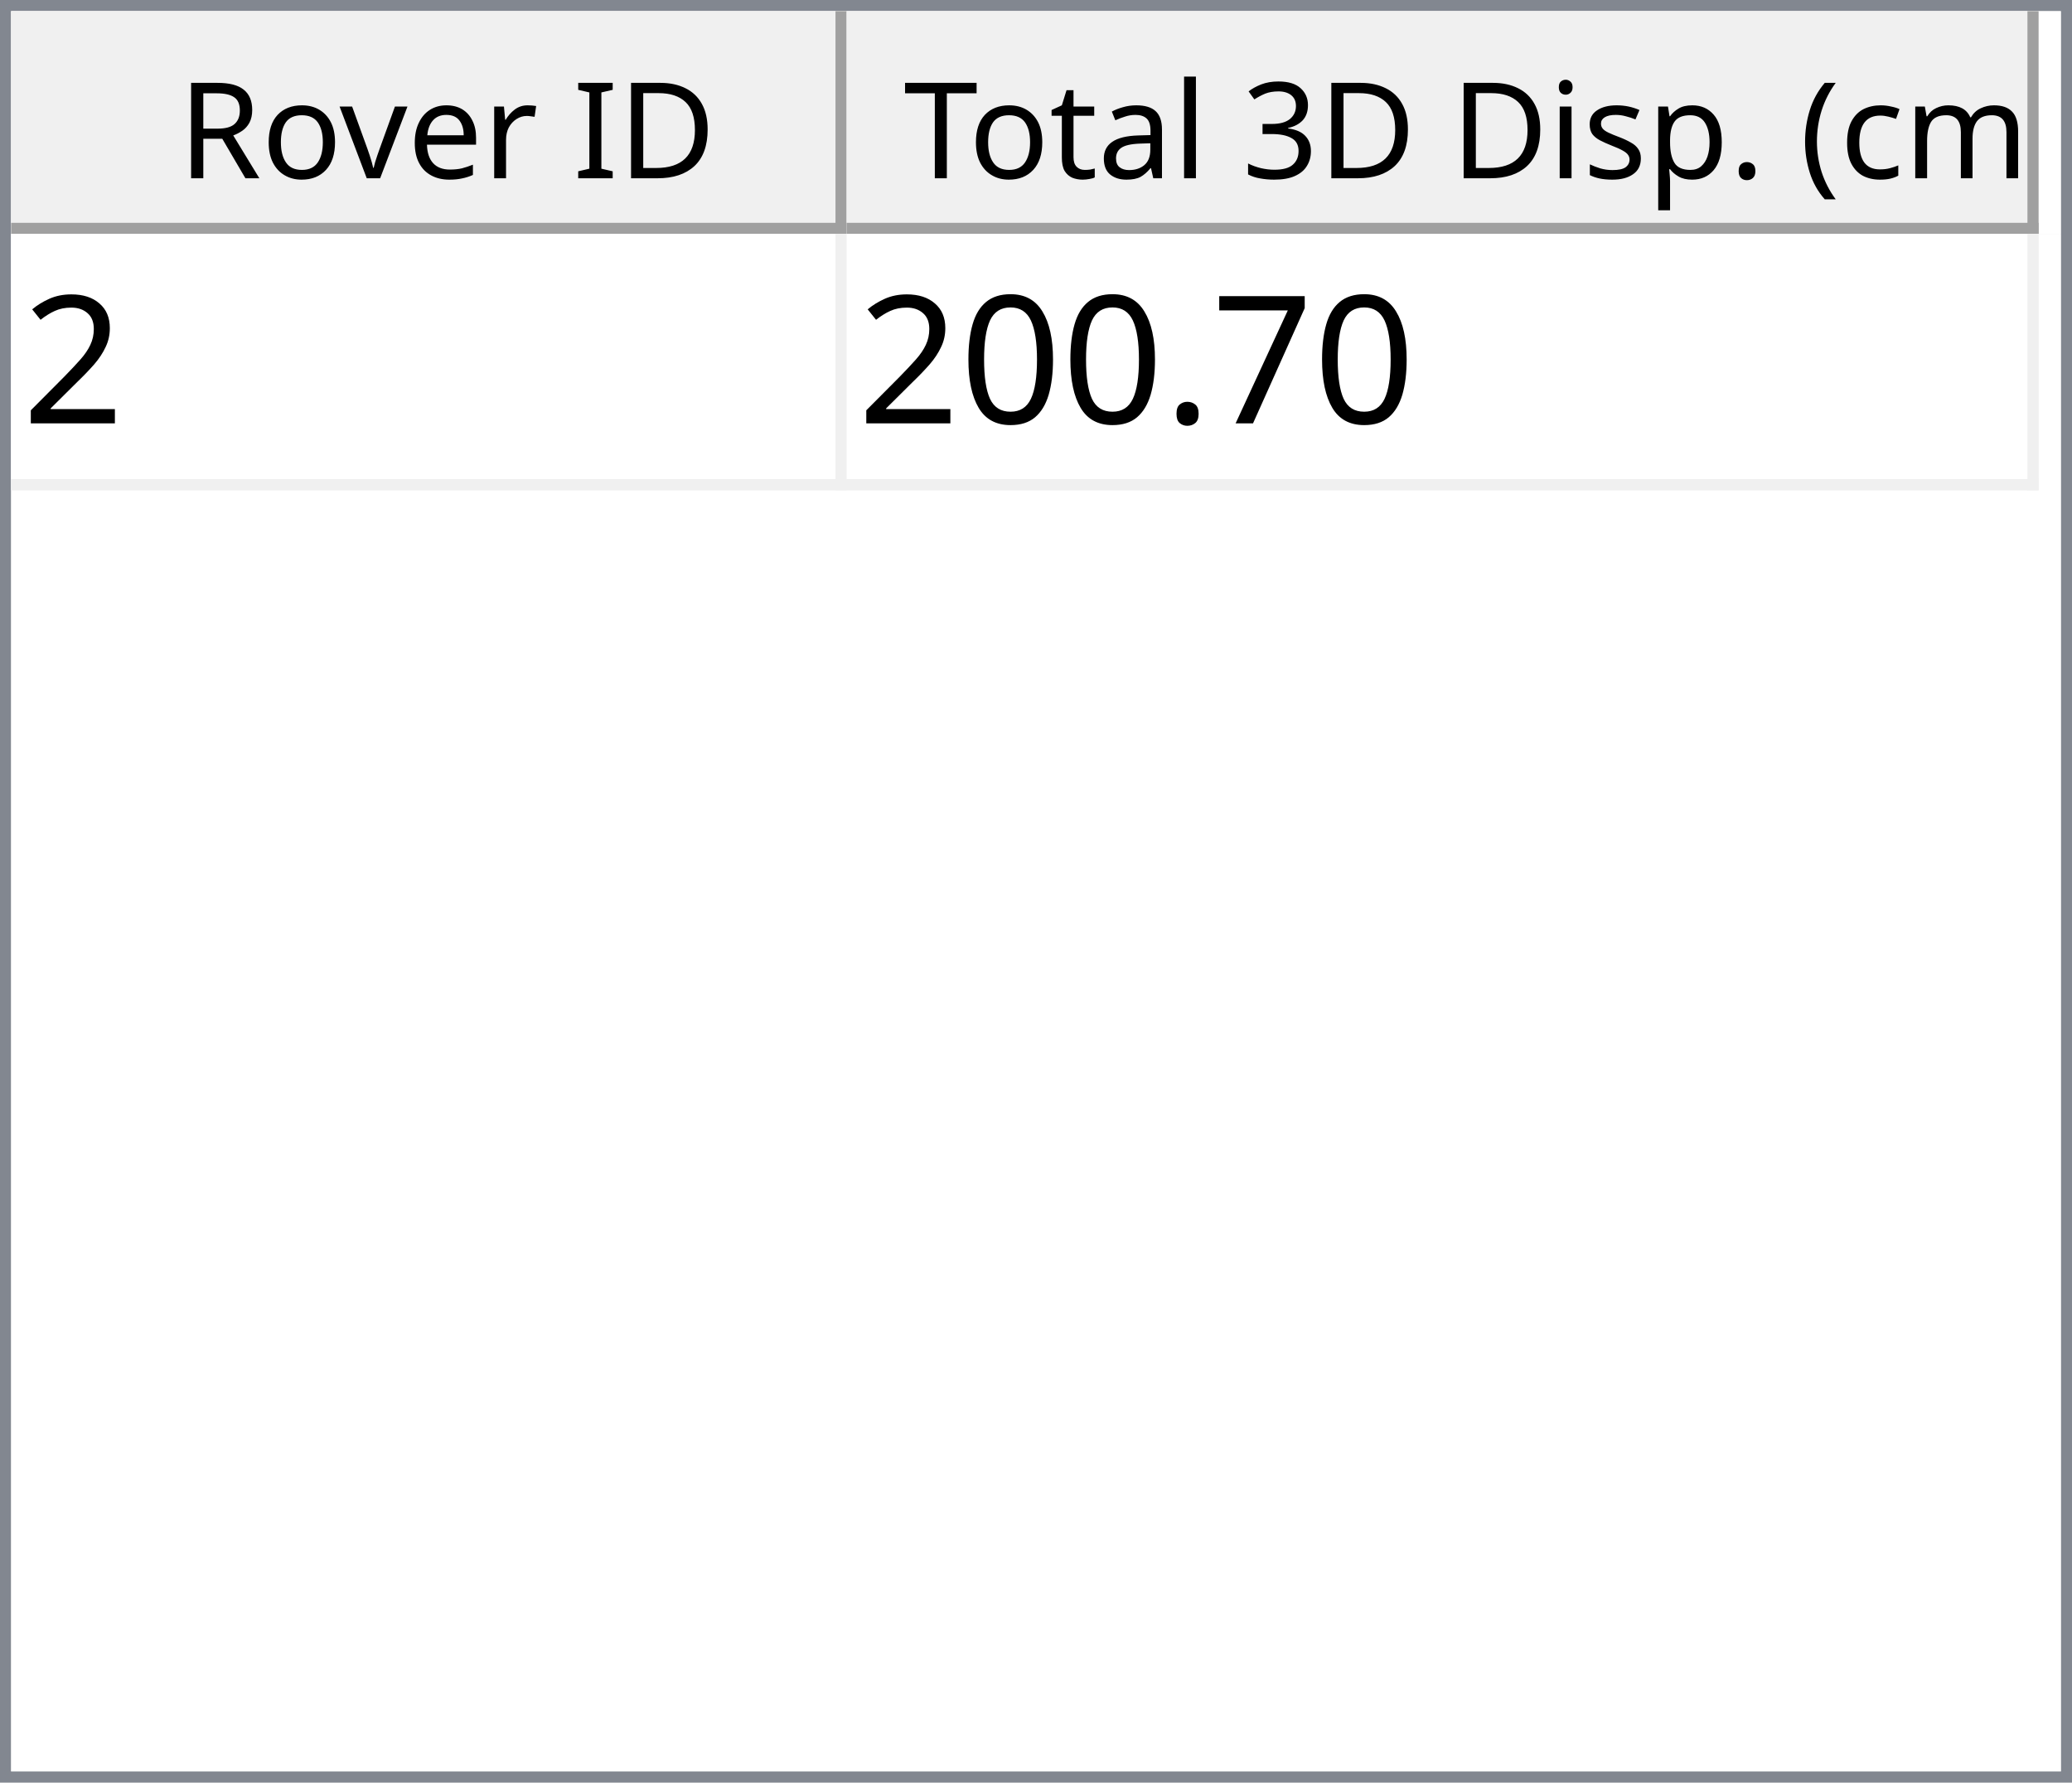
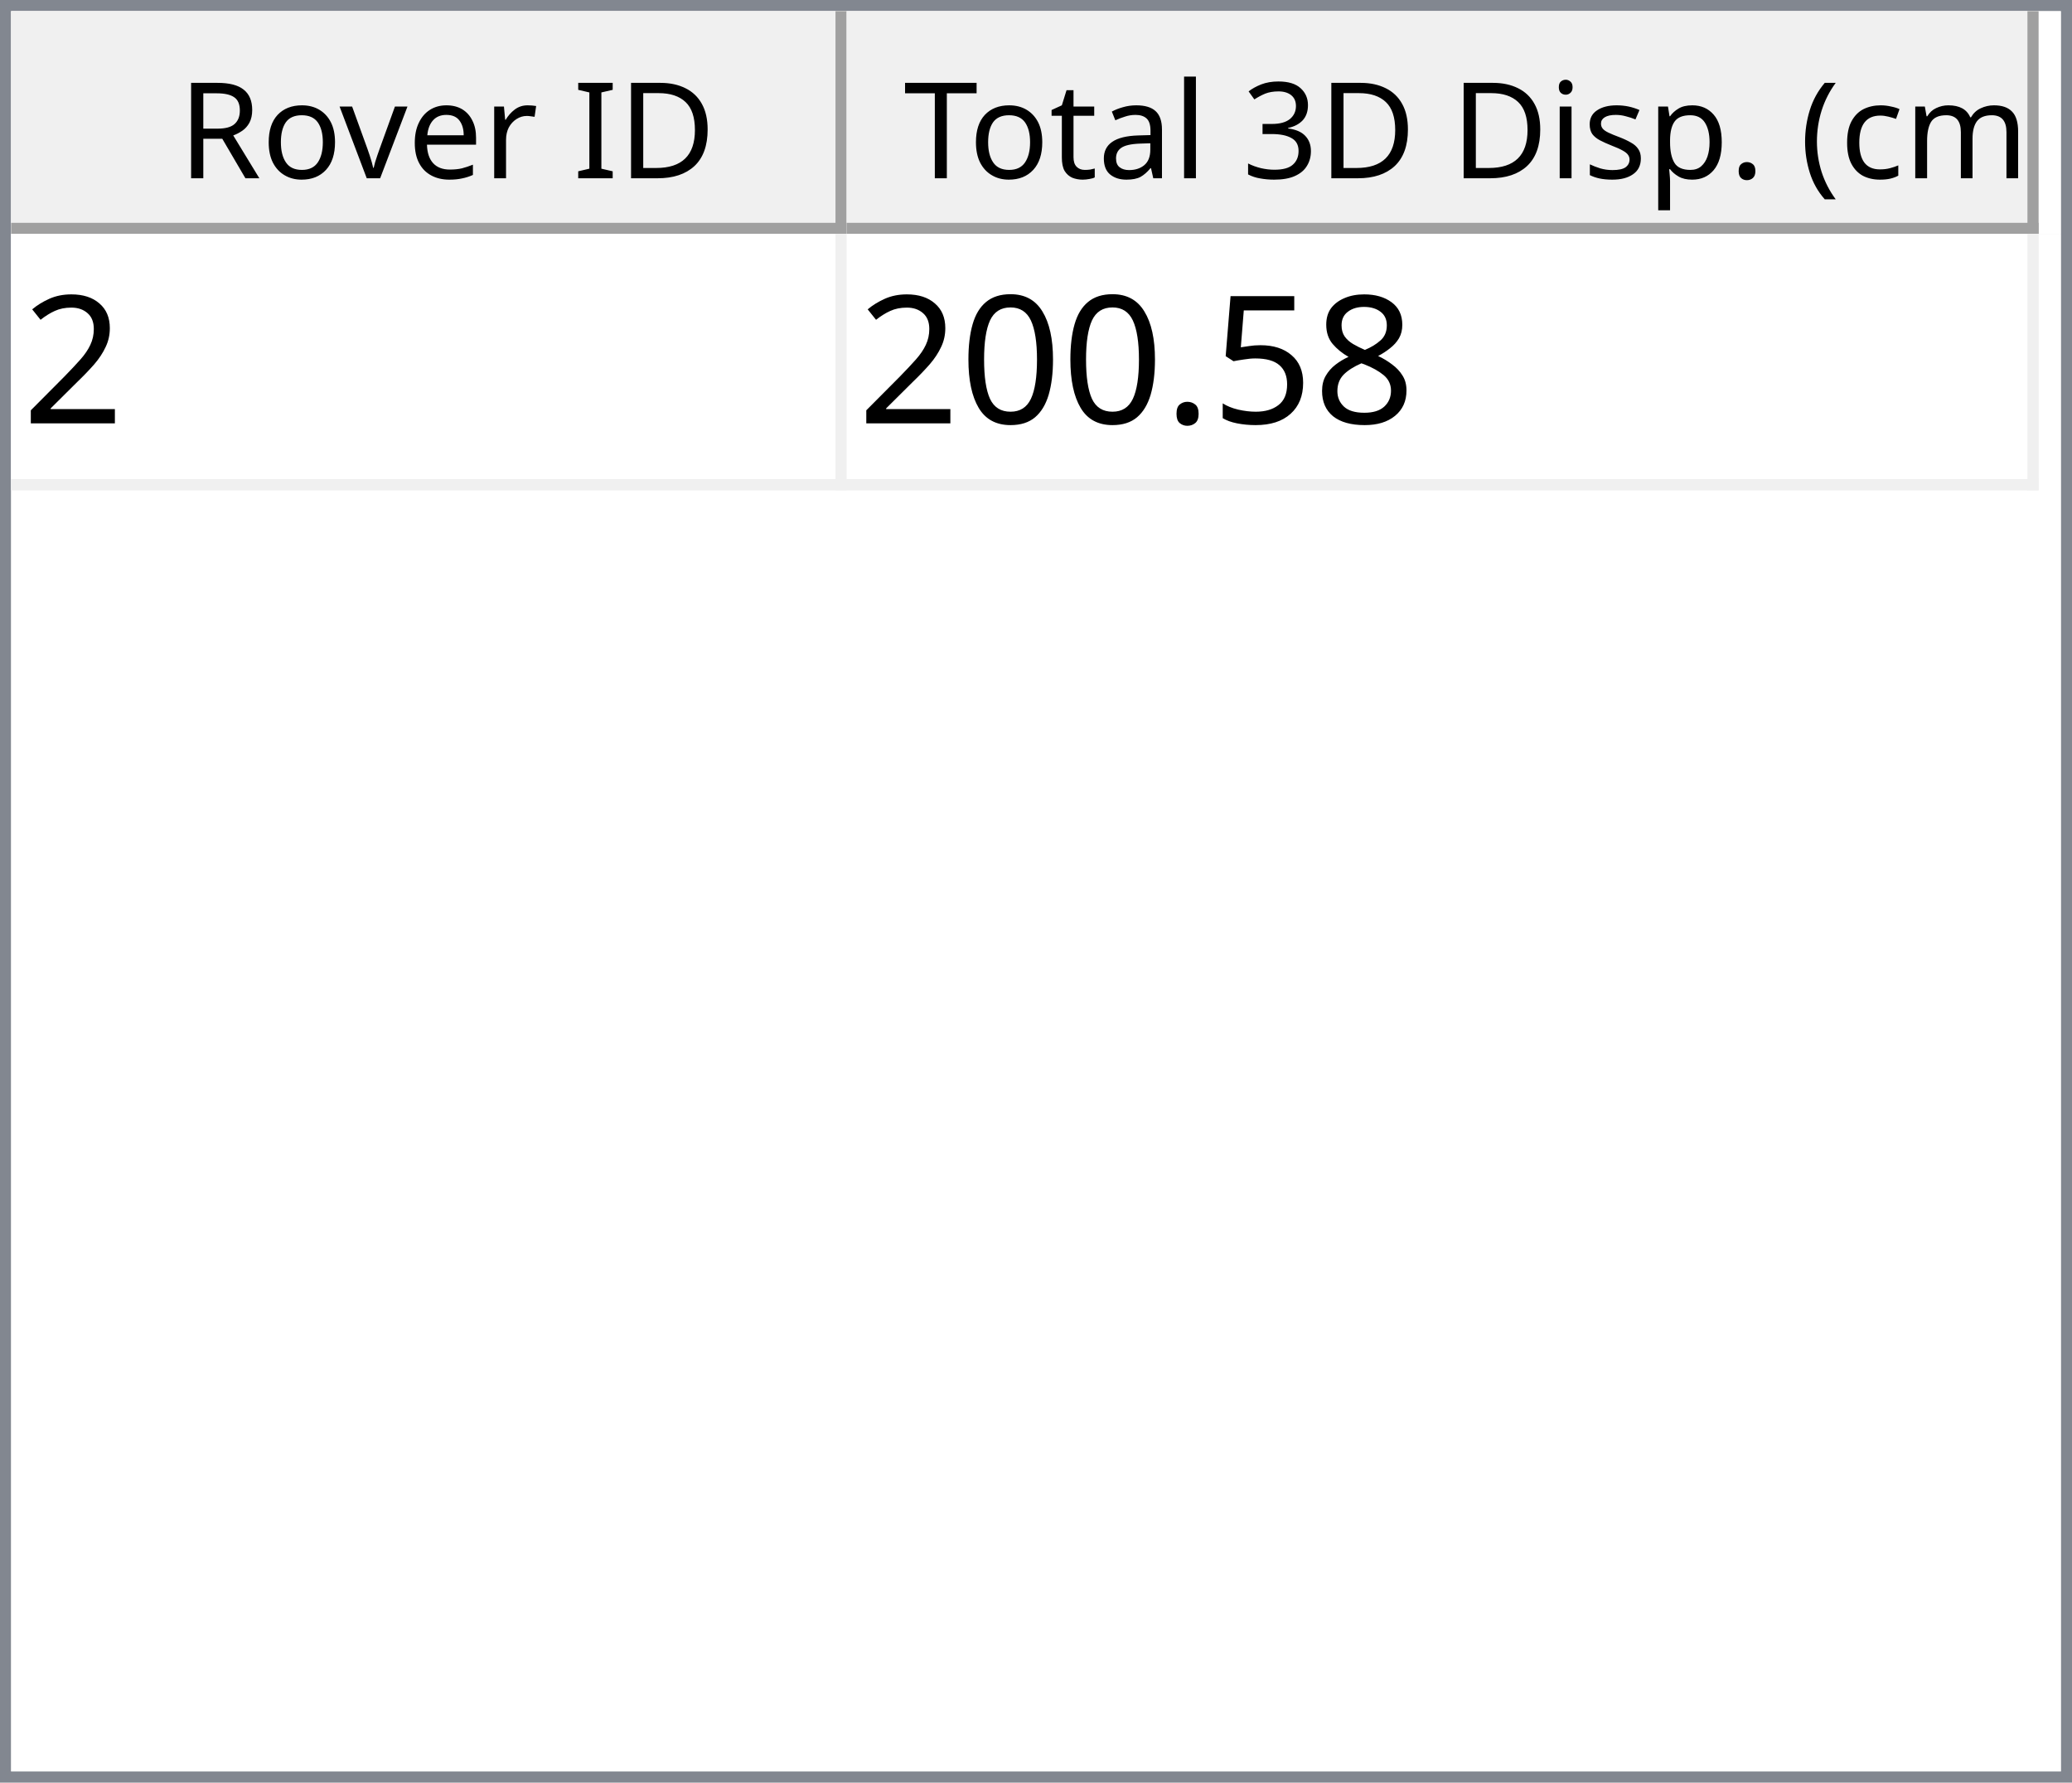
<svg xmlns="http://www.w3.org/2000/svg" style="fill-opacity:1; color-rendering:auto; color-interpolation:auto; text-rendering:auto; stroke:black; stroke-linecap:square; stroke-miterlimit:10; shape-rendering:auto; stroke-opacity:1; fill:black; stroke-dasharray:none; font-weight:normal; stroke-width:1; font-family:'Dialog'; font-style:normal; stroke-linejoin:miter; font-size:12px; stroke-dashoffset:0; image-rendering:auto;" width="186" height="160">
  <defs id="genericDefs" />
  <g>
    <defs id="defs1">
      <clipPath clipPathUnits="userSpaceOnUse" id="clipPath1">
        <path d="M0 0 L186 0 L186 160 L0 160 L0 0 Z" />
      </clipPath>
      <clipPath clipPathUnits="userSpaceOnUse" id="clipPath2">
        <path d="M0 0 L0 160 L186 160 L186 0 Z" />
      </clipPath>
      <clipPath clipPathUnits="userSpaceOnUse" id="clipPath3">
        <path d="M0 0 L0 20 L184 20 L184 0 Z" />
      </clipPath>
      <clipPath clipPathUnits="userSpaceOnUse" id="clipPath4">
        <path d="M0 0 L0 20 L75 20 L75 0 Z" />
      </clipPath>
      <clipPath clipPathUnits="userSpaceOnUse" id="clipPath5">
        <path d="M1 1 L1 19 L74 19 L74 1 Z" />
      </clipPath>
      <clipPath clipPathUnits="userSpaceOnUse" id="clipPath6">
        <path d="M0 0 L0 18 L73 18 L73 0 Z" />
      </clipPath>
      <clipPath clipPathUnits="userSpaceOnUse" id="clipPath7">
        <path d="M-0.5 -0.5 L-0.5 19.5 L74.5 19.5 L74.5 -0.5 Z" />
      </clipPath>
      <clipPath clipPathUnits="userSpaceOnUse" id="clipPath8">
        <path d="M0 0 L0 20 L107 20 L107 0 Z" />
      </clipPath>
      <clipPath clipPathUnits="userSpaceOnUse" id="clipPath9">
        <path d="M1 1 L1 19 L106 19 L106 1 Z" />
      </clipPath>
      <clipPath clipPathUnits="userSpaceOnUse" id="clipPath10">
        <path d="M0 0 L0 18 L105 18 L105 0 Z" />
      </clipPath>
      <clipPath clipPathUnits="userSpaceOnUse" id="clipPath11">
        <path d="M-0.5 -0.5 L-0.5 19.5 L106.5 19.5 L106.5 -0.5 Z" />
      </clipPath>
      <clipPath clipPathUnits="userSpaceOnUse" id="clipPath12">
        <path d="M0 0 L0 138 L184 138 L184 0 Z" />
      </clipPath>
      <clipPath clipPathUnits="userSpaceOnUse" id="clipPath13">
        <path d="M0 0 L0 23 L182 23 L182 0 Z" />
      </clipPath>
      <clipPath clipPathUnits="userSpaceOnUse" id="clipPath14">
        <path d="M-0.5 -0.5 L-0.5 22.5 L181.5 22.5 L181.5 -0.5 Z" />
      </clipPath>
      <clipPath clipPathUnits="userSpaceOnUse" id="clipPath15">
        <path d="M0 0 L0 22 L74 22 L74 0 Z" />
      </clipPath>
      <clipPath clipPathUnits="userSpaceOnUse" id="clipPath16">
        <path d="M0 0 L0 22 L106 22 L106 0 Z" />
      </clipPath>
      <font horiz-adv-x="64.551" id="font1">
        <font-face ascent="107.91" descent="25.098" units-per-em="100" style="font-style:normal; font-family:Segoe UI; font-weight:normal;" />
        <missing-glyph horiz-adv-x="64.551" d="M8.109 0 L8.109 68.266 L56.453 68.266 L56.453 0 L8.109 0 ZM15.328 7.234 L49.219 7.234 L49.219 61.031 L15.328 61.031 L15.328 7.234 Z" />
        <glyph unicode="D" horiz-adv-x="70.117" d="M9.188 0 L9.188 70.016 L28.516 70.016 Q65.531 70.016 65.531 35.891 Q65.531 19.672 55.25 9.836 Q44.969 0 27.734 0 L9.188 0 ZM17.391 62.594 L17.391 7.422 L27.828 7.422 Q41.609 7.422 49.273 14.797 Q56.938 22.172 56.938 35.688 Q56.938 62.594 28.328 62.594 L17.391 62.594 Z" />
        <glyph unicode="I" horiz-adv-x="26.611" d="M17.391 0 L9.188 0 L9.188 70.016 L17.391 70.016 L17.391 0 Z" />
        <glyph unicode=" " horiz-adv-x="27.393" d="" />
        <glyph unicode="r" horiz-adv-x="34.766" d="M34.188 41.891 Q32.078 43.5 28.125 43.5 Q23 43.5 19.555 38.672 Q16.109 33.844 16.109 25.484 L16.109 0 L8.109 0 L8.109 50 L16.109 50 L16.109 39.703 L16.312 39.703 Q18.016 44.969 21.531 47.922 Q25.047 50.875 29.391 50.875 Q32.516 50.875 34.188 50.203 L34.188 41.891 Z" />
        <glyph unicode="e" horiz-adv-x="52.295" d="M48.297 23 L12.984 23 Q13.188 14.656 17.484 10.109 Q21.781 5.562 29.297 5.562 Q37.75 5.562 44.828 11.141 L44.828 3.609 Q38.234 -1.172 27.391 -1.172 Q16.797 -1.172 10.742 5.641 Q4.688 12.453 4.688 24.812 Q4.688 36.469 11.305 43.82 Q17.922 51.172 27.734 51.172 Q37.547 51.172 42.922 44.828 Q48.297 38.484 48.297 27.203 L48.297 23 ZM40.094 29.781 Q40.047 36.719 36.75 40.578 Q33.453 44.438 27.594 44.438 Q21.922 44.438 17.969 40.383 Q14.016 36.328 13.094 29.781 L40.094 29.781 Z" />
        <glyph unicode="v" horiz-adv-x="47.9" d="M47.406 50 L27.484 0 L19.625 0 L0.688 50 L9.469 50 L22.172 13.672 Q23.578 9.672 23.922 6.688 L24.125 6.688 Q24.609 10.453 25.688 13.484 L38.969 50 L47.406 50 Z" />
        <glyph unicode="o" horiz-adv-x="58.594" d="M29 -1.172 Q17.922 -1.172 11.305 5.836 Q4.688 12.844 4.688 24.422 Q4.688 37.016 11.57 44.094 Q18.453 51.172 30.172 51.172 Q41.359 51.172 47.633 44.289 Q53.906 37.406 53.906 25.203 Q53.906 13.234 47.141 6.031 Q40.375 -1.172 29 -1.172 ZM29.594 44.438 Q21.875 44.438 17.383 39.188 Q12.891 33.938 12.891 24.703 Q12.891 15.828 17.43 10.695 Q21.969 5.562 29.594 5.562 Q37.359 5.562 41.531 10.594 Q45.703 15.625 45.703 24.906 Q45.703 34.281 41.531 39.359 Q37.359 44.438 29.594 44.438 Z" />
        <glyph unicode="R" horiz-adv-x="59.814" d="M59.375 0 L49.609 0 L37.891 19.625 Q36.281 22.359 34.766 24.289 Q33.25 26.219 31.664 27.438 Q30.078 28.656 28.25 29.219 Q26.422 29.781 24.125 29.781 L17.391 29.781 L17.391 0 L9.188 0 L9.188 70.016 L30.078 70.016 Q34.672 70.016 38.555 68.867 Q42.438 67.719 45.289 65.375 Q48.141 63.031 49.758 59.547 Q51.375 56.062 51.375 51.375 Q51.375 47.703 50.273 44.656 Q49.172 41.609 47.148 39.211 Q45.125 36.812 42.266 35.133 Q39.406 33.453 35.844 32.516 L35.844 32.328 Q37.594 31.547 38.891 30.547 Q40.188 29.547 41.359 28.18 Q42.531 26.812 43.68 25.078 Q44.828 23.344 46.234 21.047 L59.375 0 ZM17.391 62.594 L17.391 37.203 L28.516 37.203 Q31.594 37.203 34.203 38.133 Q36.812 39.062 38.719 40.797 Q40.625 42.531 41.703 45.047 Q42.781 47.562 42.781 50.688 Q42.781 56.297 39.141 59.445 Q35.5 62.594 28.609 62.594 L17.391 62.594 Z" />
        <glyph unicode=")" horiz-adv-x="30.176" d="M8.297 -15.922 L1.172 -15.922 Q16.406 2.344 16.406 26.812 Q16.406 51.469 1.078 70.016 L8.297 70.016 Q23.531 52.156 23.531 26.703 Q23.531 1.375 8.297 -15.922 Z" />
        <glyph unicode="m" horiz-adv-x="86.133" d="M79.109 0 L71.094 0 L71.094 28.719 Q71.094 37.016 68.531 40.727 Q65.969 44.438 59.906 44.438 Q54.781 44.438 51.195 39.75 Q47.609 35.062 47.609 28.516 L47.609 0 L39.594 0 L39.594 29.688 Q39.594 44.438 28.219 44.438 Q22.953 44.438 19.531 40.016 Q16.109 35.594 16.109 28.516 L16.109 0 L8.109 0 L8.109 50 L16.109 50 L16.109 42.094 L16.312 42.094 Q21.625 51.172 31.844 51.172 Q36.969 51.172 40.773 48.312 Q44.578 45.453 46 40.828 Q51.562 51.172 62.594 51.172 Q79.109 51.172 79.109 30.812 L79.109 0 Z" />
        <glyph unicode="c" horiz-adv-x="46.191" d="M42.188 2.297 Q36.422 -1.172 28.516 -1.172 Q17.828 -1.172 11.258 5.789 Q4.688 12.75 4.688 23.828 Q4.688 36.188 11.766 43.68 Q18.844 51.172 30.672 51.172 Q37.25 51.172 42.281 48.734 L42.281 40.531 Q36.719 44.438 30.375 44.438 Q22.703 44.438 17.797 38.945 Q12.891 33.453 12.891 24.516 Q12.891 15.719 17.508 10.641 Q22.125 5.562 29.891 5.562 Q36.422 5.562 42.188 9.906 L42.188 2.297 Z" />
        <glyph unicode="(" horiz-adv-x="30.176" d="M29.109 -15.922 L21.969 -15.922 Q6.844 1.375 6.844 26.703 Q6.844 52.156 21.969 70.016 L29.203 70.016 Q13.875 51.469 13.875 26.812 Q13.875 2.344 29.109 -15.922 Z" />
        <glyph unicode="." horiz-adv-x="21.68" d="M10.891 -1.078 Q8.641 -1.078 7.055 0.539 Q5.469 2.156 5.469 4.391 Q5.469 6.641 7.055 8.273 Q8.641 9.906 10.891 9.906 Q13.188 9.906 14.797 8.273 Q16.406 6.641 16.406 4.391 Q16.406 2.156 14.797 0.539 Q13.188 -1.078 10.891 -1.078 Z" />
        <glyph unicode="p" horiz-adv-x="58.789" d="M16.312 7.234 L16.109 7.234 L16.109 -23 L8.109 -23 L8.109 50 L16.109 50 L16.109 41.219 L16.312 41.219 Q22.219 51.172 33.594 51.172 Q43.266 51.172 48.688 44.461 Q54.109 37.75 54.109 26.469 Q54.109 13.922 48 6.375 Q41.891 -1.172 31.297 -1.172 Q21.578 -1.172 16.312 7.234 ZM16.109 27.391 L16.109 20.406 Q16.109 14.203 20.141 9.883 Q24.172 5.562 30.375 5.562 Q37.641 5.562 41.773 11.133 Q45.906 16.703 45.906 26.609 Q45.906 34.969 42.047 39.703 Q38.188 44.438 31.594 44.438 Q24.609 44.438 20.359 39.578 Q16.109 34.719 16.109 27.391 Z" />
        <glyph unicode="s" horiz-adv-x="42.432" d="M5.078 1.812 L5.078 10.406 Q11.625 5.562 19.484 5.562 Q30.031 5.562 30.031 12.594 Q30.031 14.594 29.125 15.992 Q28.219 17.391 26.68 18.461 Q25.141 19.531 23.07 20.383 Q21 21.234 18.609 22.172 Q15.281 23.484 12.766 24.828 Q10.25 26.172 8.57 27.859 Q6.891 29.547 6.031 31.695 Q5.172 33.844 5.172 36.719 Q5.172 40.234 6.789 42.945 Q8.406 45.656 11.086 47.484 Q13.766 49.312 17.211 50.242 Q20.656 51.172 24.312 51.172 Q30.812 51.172 35.938 48.922 L35.938 40.828 Q30.422 44.438 23.25 44.438 Q21 44.438 19.195 43.922 Q17.391 43.406 16.094 42.477 Q14.797 41.547 14.086 40.258 Q13.375 38.969 13.375 37.406 Q13.375 35.453 14.086 34.133 Q14.797 32.812 16.164 31.789 Q17.531 30.766 19.484 29.938 Q21.438 29.109 23.922 28.125 Q27.25 26.859 29.883 25.516 Q32.516 24.172 34.375 22.484 Q36.234 20.797 37.234 18.602 Q38.234 16.406 38.234 13.375 Q38.234 9.672 36.602 6.938 Q34.969 4.203 32.234 2.398 Q29.5 0.594 25.93 -0.289 Q22.359 -1.172 18.453 -1.172 Q10.75 -1.172 5.078 1.812 Z" />
        <glyph unicode="i" horiz-adv-x="24.219" d="M12.203 62.703 Q10.062 62.703 8.547 64.164 Q7.031 65.625 7.031 67.875 Q7.031 70.125 8.547 71.609 Q10.062 73.094 12.203 73.094 Q14.406 73.094 15.945 71.609 Q17.484 70.125 17.484 67.875 Q17.484 65.719 15.945 64.211 Q14.406 62.703 12.203 62.703 ZM16.109 0 L8.109 0 L8.109 50 L16.109 50 L16.109 0 Z" />
        <glyph unicode="3" horiz-adv-x="53.906" d="M46.531 19.828 Q46.531 15.094 44.75 11.211 Q42.969 7.328 39.719 4.57 Q36.469 1.812 31.93 0.297 Q27.391 -1.219 21.922 -1.219 Q11.922 -1.219 6 2.594 L6 11.188 Q13.094 5.609 22.219 5.609 Q25.875 5.609 28.828 6.539 Q31.781 7.469 33.906 9.227 Q36.031 10.984 37.18 13.477 Q38.328 15.969 38.328 19.094 Q38.328 32.812 18.797 32.812 L12.984 32.812 L12.984 39.594 L18.5 39.594 Q35.797 39.594 35.797 52.484 Q35.797 64.406 22.609 64.406 Q15.188 64.406 8.688 59.422 L8.688 67.188 Q15.375 71.188 24.609 71.188 Q29 71.188 32.57 69.969 Q36.141 68.75 38.68 66.555 Q41.219 64.359 42.609 61.281 Q44 58.203 44 54.5 Q44 40.672 30.031 36.719 L30.031 36.531 Q33.594 36.141 36.625 34.797 Q39.656 33.453 41.852 31.305 Q44.047 29.156 45.289 26.25 Q46.531 23.344 46.531 19.828 Z" />
        <glyph unicode="l" horiz-adv-x="24.219" d="M16.109 0 L8.109 0 L8.109 74.031 L16.109 74.031 L16.109 0 Z" />
        <glyph unicode="a" horiz-adv-x="50.879" d="M43.891 0 L35.891 0 L35.891 7.812 L35.688 7.812 Q30.469 -1.172 20.312 -1.172 Q12.844 -1.172 8.617 2.781 Q4.391 6.734 4.391 13.281 Q4.391 27.297 20.906 29.594 L35.891 31.688 Q35.891 44.438 25.594 44.438 Q16.547 44.438 9.281 38.281 L9.281 46.484 Q16.656 51.172 26.266 51.172 Q43.891 51.172 43.891 32.516 L43.891 0 ZM35.891 25.297 L23.828 23.641 Q18.266 22.859 15.43 20.875 Q12.594 18.891 12.594 13.875 Q12.594 10.203 15.211 7.883 Q17.828 5.562 22.172 5.562 Q28.125 5.562 32.008 9.742 Q35.891 13.922 35.891 20.312 L35.891 25.297 Z" />
        <glyph unicode="t" horiz-adv-x="33.887" d="M31.297 0.484 Q28.469 -1.078 23.828 -1.078 Q10.688 -1.078 10.688 13.578 L10.688 43.172 L2.094 43.172 L2.094 50 L10.688 50 L10.688 62.203 L18.703 64.797 L18.703 50 L31.297 50 L31.297 43.172 L18.703 43.172 L18.703 14.984 Q18.703 9.969 20.414 7.82 Q22.125 5.672 26.078 5.672 Q29.109 5.672 31.297 7.328 L31.297 0.484 Z" />
        <glyph unicode="T" horiz-adv-x="52.393" d="M50.594 62.594 L30.375 62.594 L30.375 0 L22.172 0 L22.172 62.594 L2 62.594 L2 70.016 L50.594 70.016 L50.594 62.594 Z" />
      </font>
      <font horiz-adv-x="75.0" id="font2">
        <font-face ascent="100.537" descent="21.973" units-per-em="100" style="font-style:normal; font-family:sans-serif; font-weight:normal;" />
        <missing-glyph horiz-adv-x="75.0" d="M12.5 0 L12.5 62.5 L62.5 62.5 L62.5 0 L12.5 0 ZM14.062 1.562 L60.938 1.562 L60.938 60.938 L14.062 60.938 L14.062 1.562 Z" />
        <glyph unicode="2" horiz-adv-x="55.615" d="M50.344 8.453 L50.344 0 L3.031 0 Q2.938 3.172 4.047 6.109 Q5.859 10.938 9.836 15.625 Q13.812 20.312 21.344 26.469 Q33.016 36.031 37.117 41.625 Q41.219 47.219 41.219 52.203 Q41.219 57.422 37.477 61.008 Q33.734 64.594 27.734 64.594 Q21.391 64.594 17.578 60.789 Q13.766 56.984 13.719 50.25 L4.688 51.172 Q5.609 61.281 11.664 66.578 Q17.719 71.875 27.938 71.875 Q38.234 71.875 44.242 66.164 Q50.25 60.453 50.25 52 Q50.25 47.703 48.492 43.555 Q46.734 39.406 42.656 34.812 Q38.578 30.219 29.109 22.219 Q21.188 15.578 18.945 13.211 Q16.703 10.844 15.234 8.453 L50.344 8.453 Z" />
-         <glyph unicode="7" horiz-adv-x="55.615" d="M4.734 62.203 L4.734 70.656 L51.078 70.656 L51.078 63.812 Q44.234 56.547 37.523 44.484 Q30.812 32.422 27.156 19.672 Q24.516 10.688 23.781 0 L14.75 0 Q14.891 8.453 18.062 20.414 Q21.234 32.375 27.172 43.484 Q33.109 54.594 39.797 62.203 L4.734 62.203 Z" />
+         <glyph unicode="8" horiz-adv-x="55.615" d="M17.672 38.812 Q12.203 40.828 9.57 44.539 Q6.938 48.25 6.938 53.422 Q6.938 61.234 12.555 66.555 Q18.172 71.875 27.484 71.875 Q36.859 71.875 42.578 66.43 Q48.297 60.984 48.297 53.172 Q48.297 48.188 45.68 44.508 Q43.062 40.828 37.75 38.812 Q44.344 36.672 47.781 31.883 Q51.219 27.094 51.219 20.453 Q51.219 11.281 44.727 5.031 Q38.234 -1.219 27.641 -1.219 Q17.047 -1.219 10.547 5.055 Q4.047 11.328 4.047 20.703 Q4.047 27.688 7.594 32.398 Q11.141 37.109 17.672 38.812 ZM15.922 53.719 Q15.922 48.641 19.195 45.414 Q22.469 42.188 27.688 42.188 Q32.766 42.188 36.016 45.383 Q39.266 48.578 39.266 53.219 Q39.266 58.062 35.914 61.359 Q32.562 64.656 27.594 64.656 Q22.562 64.656 19.242 61.43 Q15.922 58.203 15.922 53.719 ZM13.094 20.656 Q13.094 16.891 14.875 13.375 Q16.656 9.859 20.172 7.93 Q23.688 6 27.734 6 Q34.031 6 38.133 10.055 Q42.234 14.109 42.234 20.359 Q42.234 26.703 38.016 30.859 Q33.797 35.016 27.438 35.016 Q21.234 35.016 17.164 30.914 Q13.094 26.812 13.094 20.656 Z" />
+         <glyph unicode="5" horiz-adv-x="55.615" d="M4.156 18.75 L13.375 19.531 Q14.406 12.797 18.141 9.398 Q21.875 6 27.156 6 Q33.5 6 37.891 10.789 Q42.281 15.578 42.281 23.484 Q42.281 31 38.062 35.352 Q33.844 39.703 27 39.703 Q22.75 39.703 19.336 37.773 Q15.922 35.844 13.969 32.766 L5.719 33.844 L12.641 70.609 L48.25 70.609 L48.25 62.203 L19.672 62.203 L15.828 42.969 Q22.266 47.469 29.344 47.469 Q38.719 47.469 45.164 40.969 Q51.609 34.469 51.609 24.266 Q51.609 14.547 45.953 7.469 Q39.062 -1.219 27.156 -1.219 Q17.391 -1.219 11.211 4.25 Q5.031 9.719 4.156 18.75 Z" />
        <glyph unicode="." horiz-adv-x="27.783" d="M9.078 0 L9.078 10.016 L19.094 10.016 L19.094 0 L9.078 0 Z" />
        <glyph unicode="0" horiz-adv-x="55.615" d="M4.156 35.297 Q4.156 48 6.766 55.742 Q9.375 63.484 14.523 67.68 Q19.672 71.875 27.484 71.875 Q33.25 71.875 37.594 69.555 Q41.938 67.234 44.773 62.867 Q47.609 58.5 49.219 52.227 Q50.828 45.953 50.828 35.297 Q50.828 22.703 48.242 14.969 Q45.656 7.234 40.508 3.008 Q35.359 -1.219 27.484 -1.219 Q17.141 -1.219 11.234 6.203 Q4.156 15.141 4.156 35.297 ZM13.188 35.297 Q13.188 17.672 17.312 11.836 Q21.438 6 27.484 6 Q33.547 6 37.672 11.859 Q41.797 17.719 41.797 35.297 Q41.797 52.984 37.672 58.789 Q33.547 64.594 27.391 64.594 Q21.344 64.594 17.719 59.469 Q13.188 52.938 13.188 35.297 Z" />
      </font>
    </defs>
    <g style="fill:white; stroke:white;">
      <rect x="0" y="0" width="186" style="clip-path:url(#clipPath1); stroke:none;" height="160" />
    </g>
    <g style="fill:white; text-rendering:optimizeSpeed; color-rendering:optimizeSpeed; image-rendering:optimizeSpeed; shape-rendering:crispEdges; stroke:white; color-interpolation:sRGB;">
      <rect x="0" width="186" height="160" y="0" style="stroke:none;" />
      <path style="stroke:none;" d="M0 160 L186 160 L186 0 L0 0 Z" />
    </g>
    <g style="fill:rgb(240,240,240); font-family:'Segoe UI'; stroke:rgb(240,240,240);">
      <rect x="0" y="0" width="186" style="clip-path:url(#clipPath2); stroke:none;" height="160" />
    </g>
    <g style="fill:rgb(130,135,144); font-family:'Segoe UI'; stroke:rgb(130,135,144);">
      <path d="M0 0 L186 0 L186 160 L0 160 L0 0 ZM1 1 L185 1 L185 159 L1 159 L1 1 Z" style="fill-rule:evenodd; clip-path:url(#clipPath2); stroke:none;" />
    </g>
    <g style="fill:white; font-family:'Segoe UI'; stroke:white;" transform="translate(1,1)">
      <rect x="0" y="0" width="184" style="clip-path:url(#clipPath3); stroke:none;" height="20" />
    </g>
    <g style="fill:rgb(240,240,240); font-family:'Segoe UI'; stroke:rgb(240,240,240);" transform="translate(1,1)">
      <rect x="0" y="0" width="75" style="clip-path:url(#clipPath4); stroke:none;" height="20" />
    </g>
    <g style="font-family:'Segoe UI';" transform="translate(2,2)">
      <text x="14" xml:space="preserve" y="14" style="clip-path:url(#clipPath6); stroke:none;">Rover ID</text>
    </g>
    <g style="fill:rgb(160,160,160); font-family:'Segoe UI'; stroke:rgb(160,160,160); stroke-linejoin:bevel;" transform="translate(1.5,1.5)">
      <line x1="74" x2="74" y1="0" style="fill:none; clip-path:url(#clipPath7);" y2="19" />
    </g>
    <g style="fill:rgb(160,160,160); font-family:'Segoe UI'; stroke:rgb(160,160,160); stroke-linejoin:bevel;" transform="matrix(1,0,0,1,1,1) translate(0.5,0.5)">
      <line x1="0" x2="74" y1="19" style="fill:none; clip-path:url(#clipPath7);" y2="19" />
    </g>
    <g style="fill:rgb(240,240,240); font-family:'Segoe UI'; stroke:rgb(240,240,240);" transform="translate(76,1)">
      <rect x="0" y="0" width="107" style="clip-path:url(#clipPath8); stroke:none;" height="20" />
    </g>
    <g style="font-family:'Segoe UI';" transform="translate(77,2)">
      <text x="1" xml:space="preserve" y="14" style="clip-path:url(#clipPath10); stroke:none;"> Total 3D Disp. (cm)</text>
    </g>
    <g style="fill:rgb(160,160,160); font-family:'Segoe UI'; stroke:rgb(160,160,160); stroke-linejoin:bevel;" transform="translate(76.5,1.5)">
      <line x1="106" x2="106" y1="0" style="fill:none; clip-path:url(#clipPath11);" y2="19" />
    </g>
    <g style="fill:rgb(160,160,160); font-family:'Segoe UI'; stroke:rgb(160,160,160); stroke-linejoin:bevel;" transform="matrix(1,0,0,1,76,1) translate(0.5,0.5)">
      <line x1="0" x2="106" y1="19" style="fill:none; clip-path:url(#clipPath11);" y2="19" />
    </g>
    <g style="fill:white; font-family:'Segoe UI'; stroke:white;" transform="translate(1,21)">
      <rect x="0" y="0" width="184" style="clip-path:url(#clipPath12); stroke:none;" height="138" />
    </g>
    <g style="fill:rgb(240,240,240); font-size:16px; font-family:sans-serif; stroke:rgb(240,240,240);" transform="translate(1,21)">
      <rect x="0" y="0" width="182" style="clip-path:url(#clipPath13); stroke:none;" height="23" />
      <line transform="translate(0.5,0.5)" x1="0" x2="181" y1="22" style="clip-path:url(#clipPath14); fill:none; stroke-linejoin:bevel;" y2="22" />
    </g>
    <g transform="matrix(1,0,0,1,1,21) translate(0.5,0.5)" style="fill:rgb(240,240,240); font-size:16px; font-family:sans-serif; stroke:rgb(240,240,240); stroke-linejoin:bevel;">
      <line x1="74" x2="74" y1="0" style="fill:none; clip-path:url(#clipPath14);" y2="22" />
    </g>
    <g transform="matrix(1,0,0,1,1,21) translate(0.5,0.5)" style="fill:rgb(240,240,240); font-size:16px; font-family:sans-serif; stroke:rgb(240,240,240); stroke-linejoin:bevel;">
      <line x1="181" x2="181" y1="0" style="fill:none; clip-path:url(#clipPath14);" y2="22" />
    </g>
    <g style="fill:white; font-size:16px; font-family:sans-serif; stroke:white;" transform="matrix(1,0,0,1,1,21)">
      <rect x="0" y="0" width="74" style="clip-path:url(#clipPath15); stroke:none;" height="22" />
      <text x="1" y="17" style="fill:black; clip-path:url(#clipPath15); stroke:none;" xml:space="preserve">2</text>
    </g>
    <g style="fill:white; font-size:16px; font-family:sans-serif; stroke:white;" transform="matrix(1,0,0,1,1,21) translate(75,0)">
      <rect x="0" y="0" width="106" style="clip-path:url(#clipPath16); stroke:none;" height="22" />
-       <text x="1" y="17" style="fill:black; clip-path:url(#clipPath16); stroke:none;" xml:space="preserve">200.70</text>
+       <text x="1" y="17" style="fill:black; clip-path:url(#clipPath16); stroke:none;" xml:space="preserve">200.58</text>
    </g>
  </g>
</svg>
